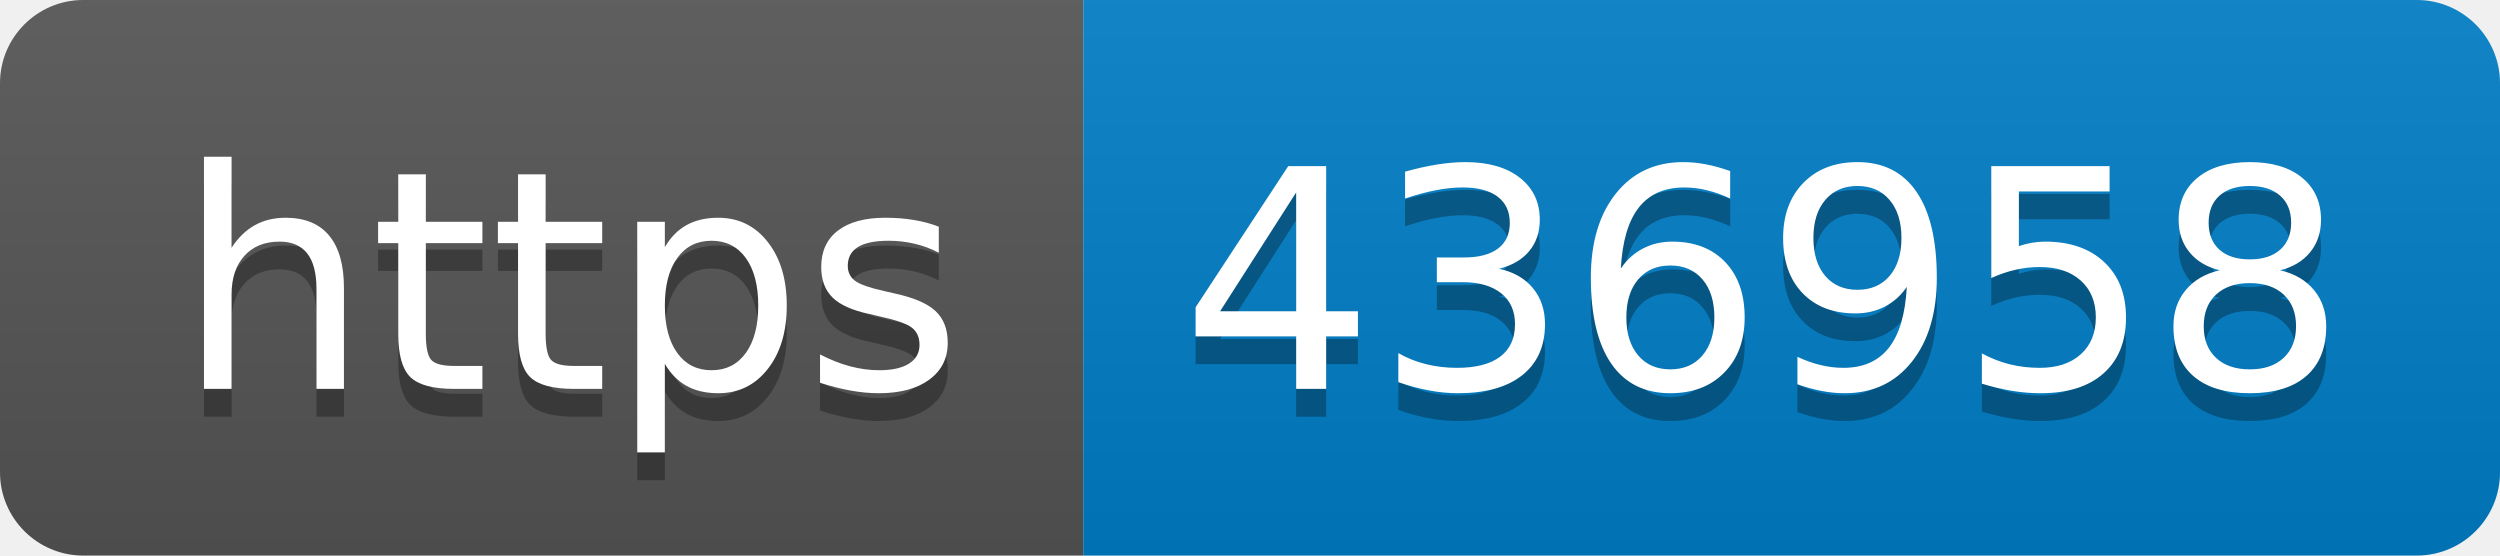
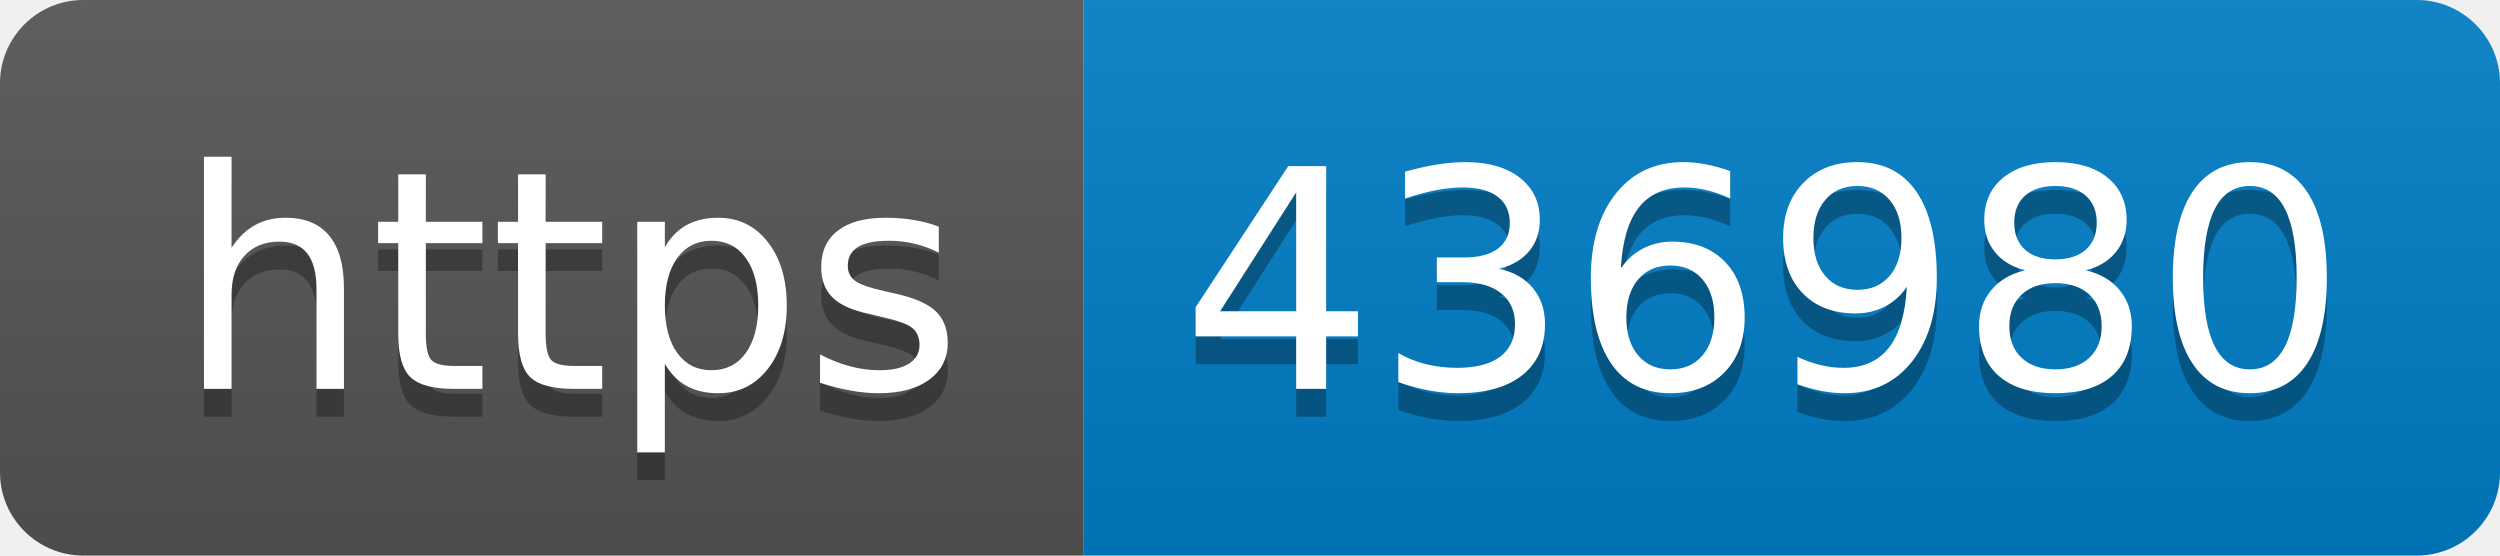
- <svg xmlns="http://www.w3.org/2000/svg" width="90" height="20" role="img" aria-label="https: 436958">
+ <svg xmlns="http://www.w3.org/2000/svg" width="90" height="20" role="img" aria-label="https: 436980">
  <linearGradient id="s" x2="0" y2="100%">
    <stop offset="0" stop-color="#bbb" stop-opacity=".1" />
    <stop offset="1" stop-opacity=".1" />
  </linearGradient>
  <clipPath id="r">
    <rect width="90" height="20" rx="3" fill="#fff" />
  </clipPath>
  <g clip-path="url(#r)">
    <rect width="39" height="20" fill="#555" />
    <rect x="39" width="51" height="20" fill="#007ec6" />
    <rect width="90" height="20" fill="url(#s)" />
  </g>
  <g fill="#fff" text-anchor="middle" font-family="Verdana,Geneva,DejaVu Sans,sans-serif" text-rendering="geometricPrecision" font-size="110">
    <text aria-hidden="true" x="205" y="150" fill="#010101" fill-opacity=".3" transform="scale(.1)" textLength="290">https</text>
    <text x="205" y="140" transform="scale(.1)" fill="#fff" textLength="290">https</text>
-     <text aria-hidden="true" x="635" y="150" fill="#010101" fill-opacity=".3" transform="scale(.1)" textLength="410">436958</text>
-     <text x="635" y="140" transform="scale(.1)" fill="#fff" textLength="410">436958</text>
+     <text aria-hidden="true" x="635" y="150" fill="#010101" fill-opacity=".3" transform="scale(.1)" textLength="410">436980</text>
+     <text x="635" y="140" transform="scale(.1)" fill="#fff" textLength="410">436980</text>
  </g>
</svg>
